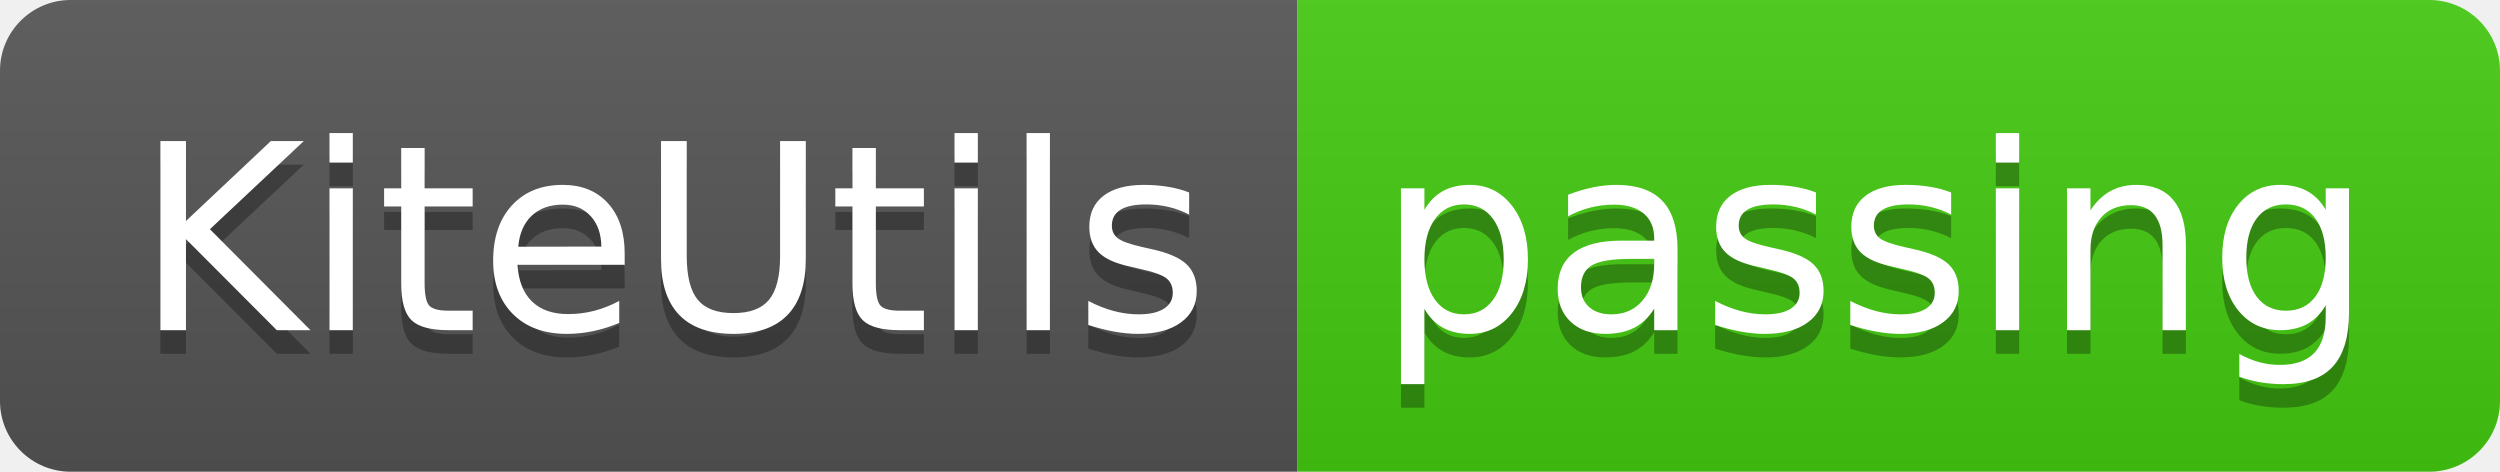
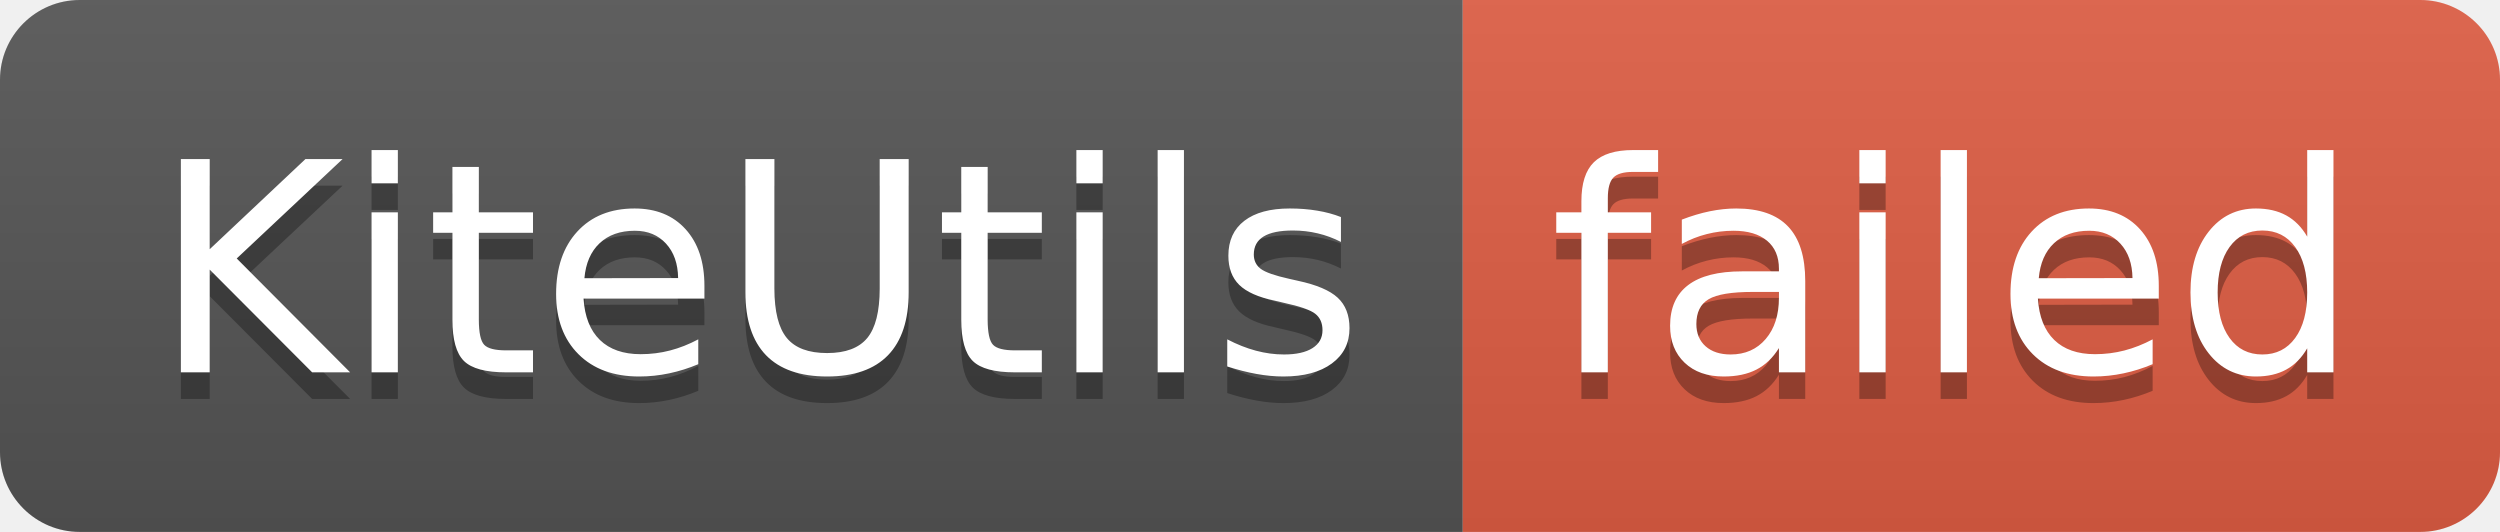
- <svg xmlns="http://www.w3.org/2000/svg" width="106" height="20" role="img" aria-label="KiteUtils: passing">
+ <svg xmlns="http://www.w3.org/2000/svg" width="94" height="20" role="img" aria-label="KiteUtils: failed">
  <linearGradient id="s" x2="0" y2="100%">
    <stop offset="0" stop-color="#bbb" stop-opacity=".1" />
    <stop offset="1" stop-opacity=".1" />
  </linearGradient>
  <clipPath id="r">
-     <rect width="106" height="20" rx="3" fill="#fff" />
+     <rect width="94" height="20" rx="3" fill="#fff" />
  </clipPath>
  <g clip-path="url(#r)">
    <rect width="55" height="20" fill="#555" />
-     <rect x="55" width="51" height="20" fill="#4c1" />
-     <rect width="106" height="20" fill="url(#s)" />
+     <rect x="55" width="39" height="20" fill="#e05d44" />
+     <rect width="94" height="20" fill="url(#s)" />
  </g>
  <g fill="#fff" text-anchor="middle" font-family="Verdana,Geneva,DejaVu Sans,sans-serif" text-rendering="geometricPrecision" font-size="110">
    <text aria-hidden="true" x="285" y="150" fill="#010101" fill-opacity=".3" transform="scale(.1)" textLength="450">KiteUtils</text>
    <text x="285" y="140" transform="scale(.1)" fill="#fff" textLength="450">KiteUtils</text>
-     <text aria-hidden="true" x="795" y="150" fill="#010101" fill-opacity=".3" transform="scale(.1)" textLength="410">passing</text>
-     <text x="795" y="140" transform="scale(.1)" fill="#fff" textLength="410">passing</text>
+     <text aria-hidden="true" x="735" y="150" fill="#010101" fill-opacity=".3" transform="scale(.1)" textLength="290">failed</text>
+     <text x="735" y="140" transform="scale(.1)" fill="#fff" textLength="290">failed</text>
  </g>
</svg>
